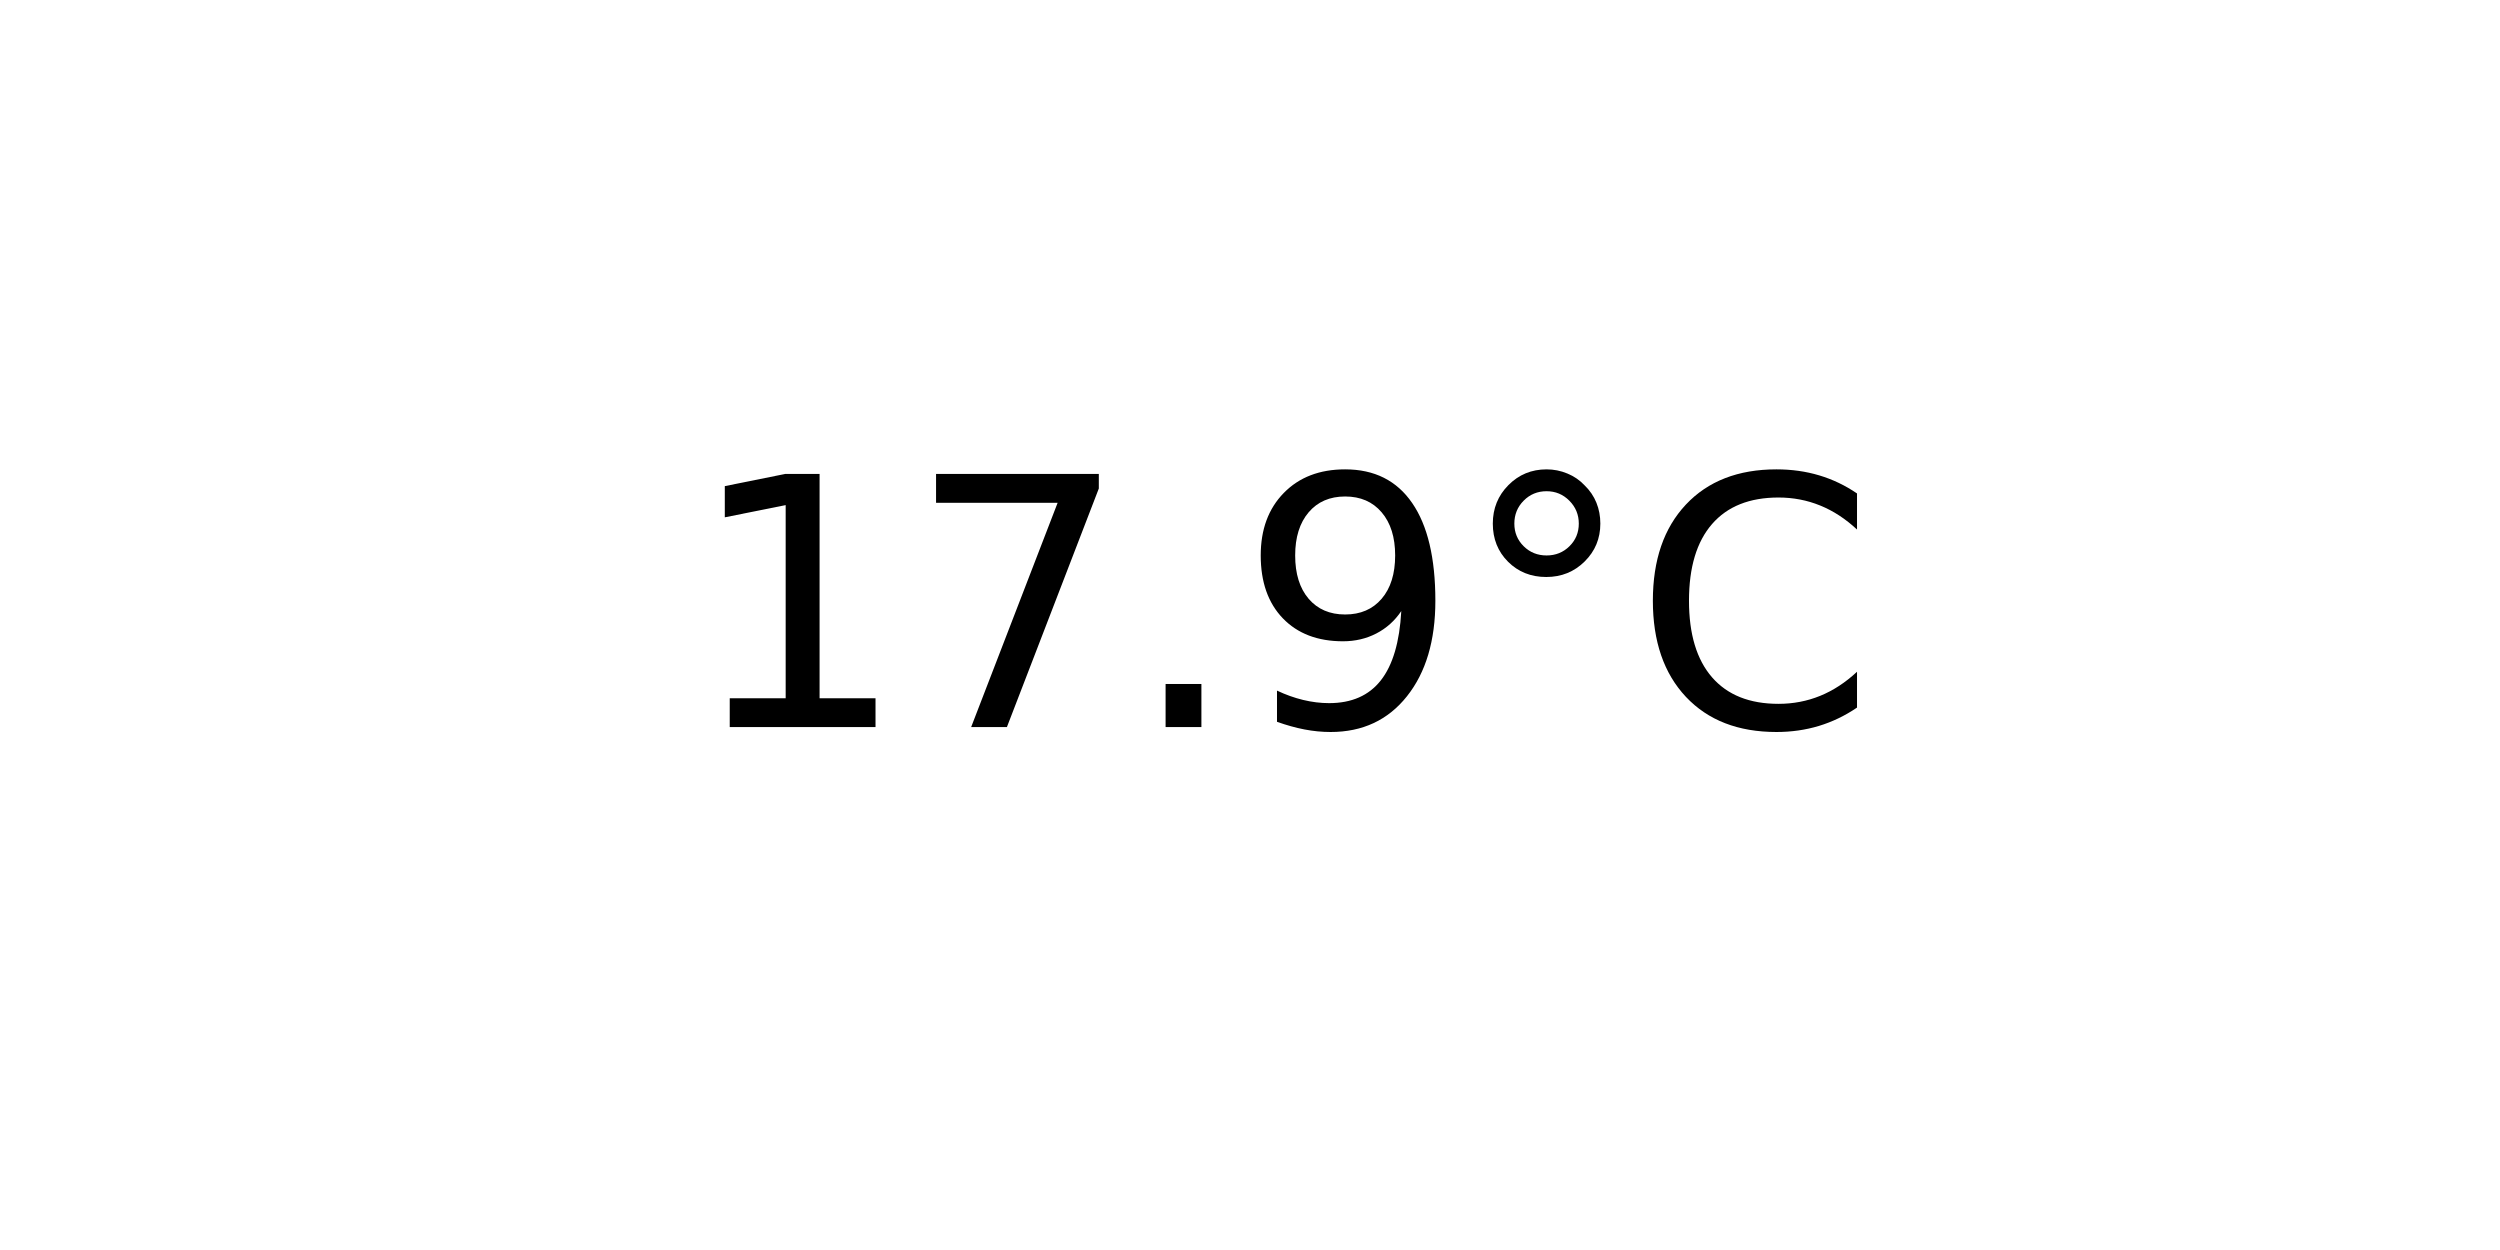
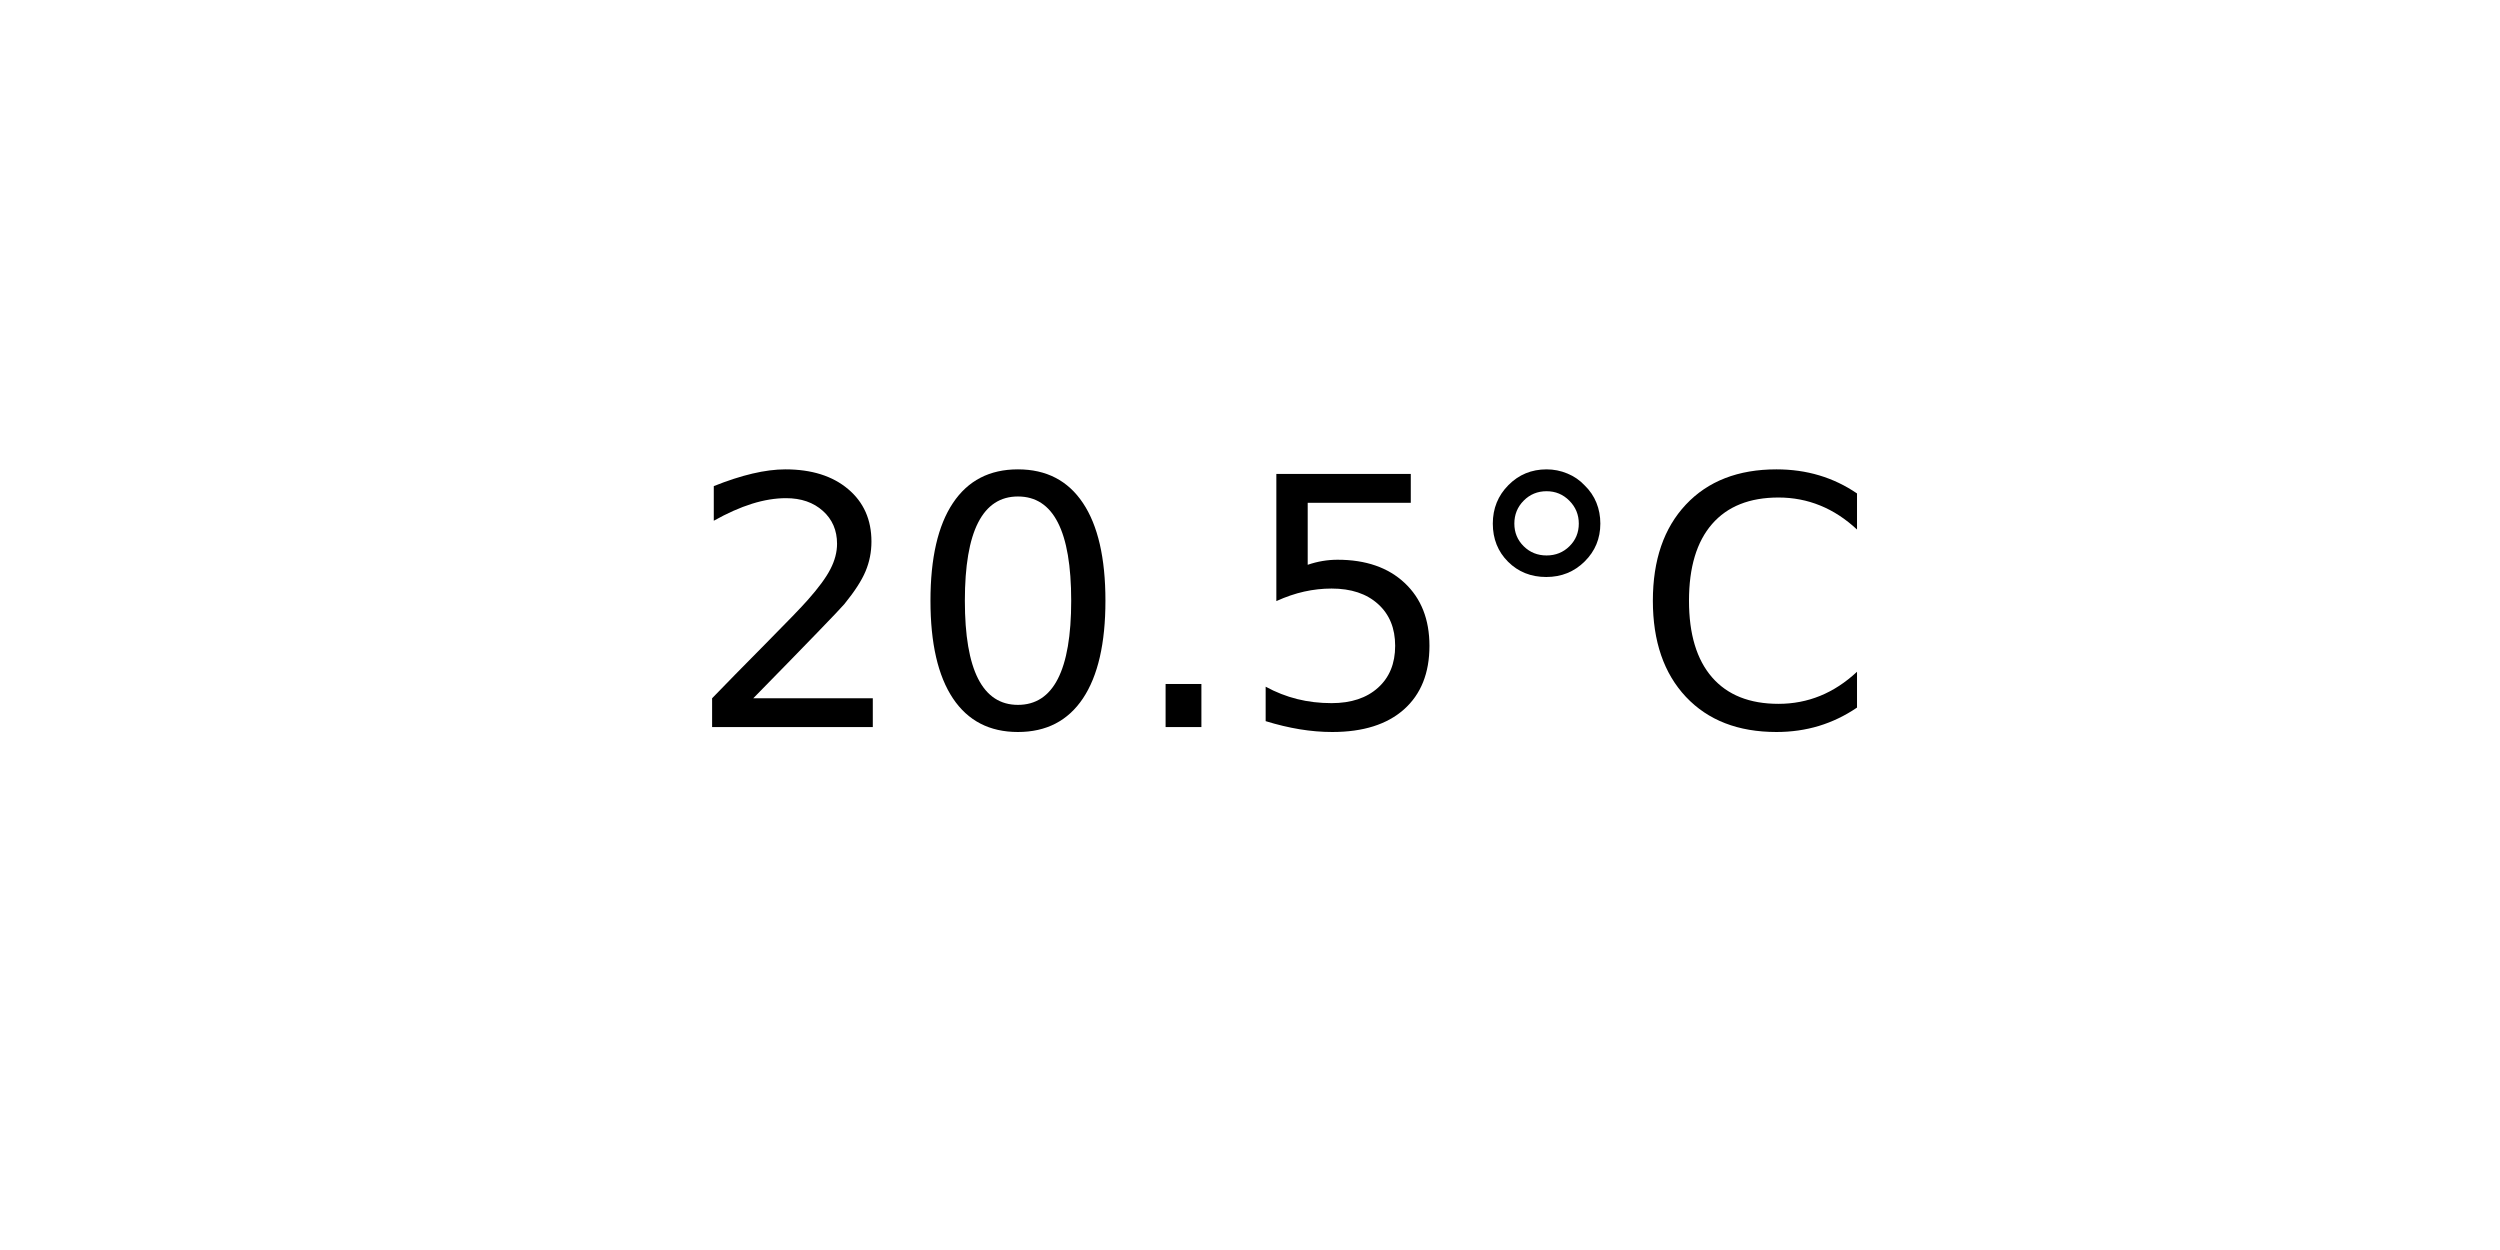
<svg xmlns="http://www.w3.org/2000/svg" xmlns:xlink="http://www.w3.org/1999/xlink" width="72pt" height="36pt" viewBox="0 0 72 36" version="1.1">
  <defs>
    <style type="text/css">*{stroke-linejoin: round; stroke-linecap: butt}</style>
  </defs>
  <g id="figure_1">
    <g id="axes_1">
      <g id="text_1">
        <g transform="translate(19.77578 20.93937) scale(0.1 -0.1)">
          <defs>
-             <path id="DejaVuSans-31" d="M 794 531  L 1825 531  L 1825 4091  L 703 3866  L 703 4441  L 1819 4666  L 2450 4666  L 2450 531  L 3481 531  L 3481 0  L 794 0  L 794 531  z " transform="scale(0.015625)" />
-             <path id="DejaVuSans-37" d="M 525 4666  L 3525 4666  L 3525 4397  L 1831 0  L 1172 0  L 2766 4134  L 525 4134  L 525 4666  z " transform="scale(0.015625)" />
+             <path id="DejaVuSans-32" d="M 1228 531  L 3431 531  L 3431 0  L 469 0  L 469 531  Q 828 903 1448 1529  Q 2069 2156 2228 2338  Q 2531 2678 2651 2914  Q 2772 3150 2772 3378  Q 2772 3750 2511 3984  Q 2250 4219 1831 4219  Q 1534 4219 1204 4116  Q 875 4013 500 3803  L 500 4441  Q 881 4594 1212 4672  Q 1544 4750 1819 4750  Q 2544 4750 2975 4387  Q 3406 4025 3406 3419  Q 3406 3131 3298 2873  Q 3191 2616 2906 2266  Q 2828 2175 2409 1742  Q 1991 1309 1228 531  z " transform="scale(0.015625)" />
+             <path id="DejaVuSans-30" d="M 2034 4250  Q 1547 4250 1301 3770  Q 1056 3291 1056 2328  Q 1056 1369 1301 889  Q 1547 409 2034 409  Q 2525 409 2770 889  Q 3016 1369 3016 2328  Q 3016 3291 2770 3770  Q 2525 4250 2034 4250  z M 2034 4750  Q 2819 4750 3233 4129  Q 3647 3509 3647 2328  Q 3647 1150 3233 529  Q 2819 -91 2034 -91  Q 1250 -91 836 529  Q 422 1150 422 2328  Q 422 3509 836 4129  Q 1250 4750 2034 4750  z " transform="scale(0.015625)" />
            <path id="DejaVuSans-2e" d="M 684 794  L 1344 794  L 1344 0  L 684 0  L 684 794  z " transform="scale(0.015625)" />
-             <path id="DejaVuSans-39" d="M 703 97  L 703 672  Q 941 559 1184 500  Q 1428 441 1663 441  Q 2288 441 2617 861  Q 2947 1281 2994 2138  Q 2813 1869 2534 1725  Q 2256 1581 1919 1581  Q 1219 1581 811 2004  Q 403 2428 403 3163  Q 403 3881 828 4315  Q 1253 4750 1959 4750  Q 2769 4750 3195 4129  Q 3622 3509 3622 2328  Q 3622 1225 3098 567  Q 2575 -91 1691 -91  Q 1453 -91 1209 -44  Q 966 3 703 97  z M 1959 2075  Q 2384 2075 2632 2365  Q 2881 2656 2881 3163  Q 2881 3666 2632 3958  Q 2384 4250 1959 4250  Q 1534 4250 1286 3958  Q 1038 3666 1038 3163  Q 1038 2656 1286 2365  Q 1534 2075 1959 2075  z " transform="scale(0.015625)" />
+             <path id="DejaVuSans-35" d="M 691 4666  L 3169 4666  L 3169 4134  L 1269 4134  L 1269 2991  Q 1406 3038 1543 3061  Q 1681 3084 1819 3084  Q 2600 3084 3056 2656  Q 3513 2228 3513 1497  Q 3513 744 3044 326  Q 2575 -91 1722 -91  Q 1428 -91 1123 -41  Q 819 9 494 109  L 494 744  Q 775 591 1075 516  Q 1375 441 1709 441  Q 2250 441 2565 725  Q 2881 1009 2881 1497  Q 2881 1984 2565 2268  Q 2250 2553 1709 2553  Q 1456 2553 1204 2497  Q 953 2441 691 2322  L 691 4666  z " transform="scale(0.015625)" />
            <path id="DejaVuSans-b0" d="M 1600 4347  Q 1350 4347 1178 4173  Q 1006 4000 1006 3750  Q 1006 3503 1178 3333  Q 1350 3163 1600 3163  Q 1850 3163 2022 3333  Q 2194 3503 2194 3750  Q 2194 3997 2020 4172  Q 1847 4347 1600 4347  z M 1600 4750  Q 1800 4750 1984 4673  Q 2169 4597 2303 4453  Q 2447 4313 2519 4134  Q 2591 3956 2591 3750  Q 2591 3338 2302 3052  Q 2013 2766 1594 2766  Q 1172 2766 890 3047  Q 609 3328 609 3750  Q 609 4169 896 4459  Q 1184 4750 1600 4750  z " transform="scale(0.015625)" />
            <path id="DejaVuSans-43" d="M 4122 4306  L 4122 3641  Q 3803 3938 3442 4084  Q 3081 4231 2675 4231  Q 1875 4231 1450 3742  Q 1025 3253 1025 2328  Q 1025 1406 1450 917  Q 1875 428 2675 428  Q 3081 428 3442 575  Q 3803 722 4122 1019  L 4122 359  Q 3791 134 3420 21  Q 3050 -91 2638 -91  Q 1578 -91 968 557  Q 359 1206 359 2328  Q 359 3453 968 4101  Q 1578 4750 2638 4750  Q 3056 4750 3426 4639  Q 3797 4528 4122 4306  z " transform="scale(0.015625)" />
          </defs>
-           <use xlink:href="#DejaVuSans-31" />
-           <use xlink:href="#DejaVuSans-37" x="63.623" />
+           <use xlink:href="#DejaVuSans-32" />
+           <use xlink:href="#DejaVuSans-30" x="63.623" />
          <use xlink:href="#DejaVuSans-2e" x="127.246" />
-           <use xlink:href="#DejaVuSans-39" x="159.033" />
+           <use xlink:href="#DejaVuSans-35" x="159.033" />
          <use xlink:href="#DejaVuSans-b0" x="222.656" />
          <use xlink:href="#DejaVuSans-43" x="272.656" />
        </g>
      </g>
    </g>
  </g>
</svg>
